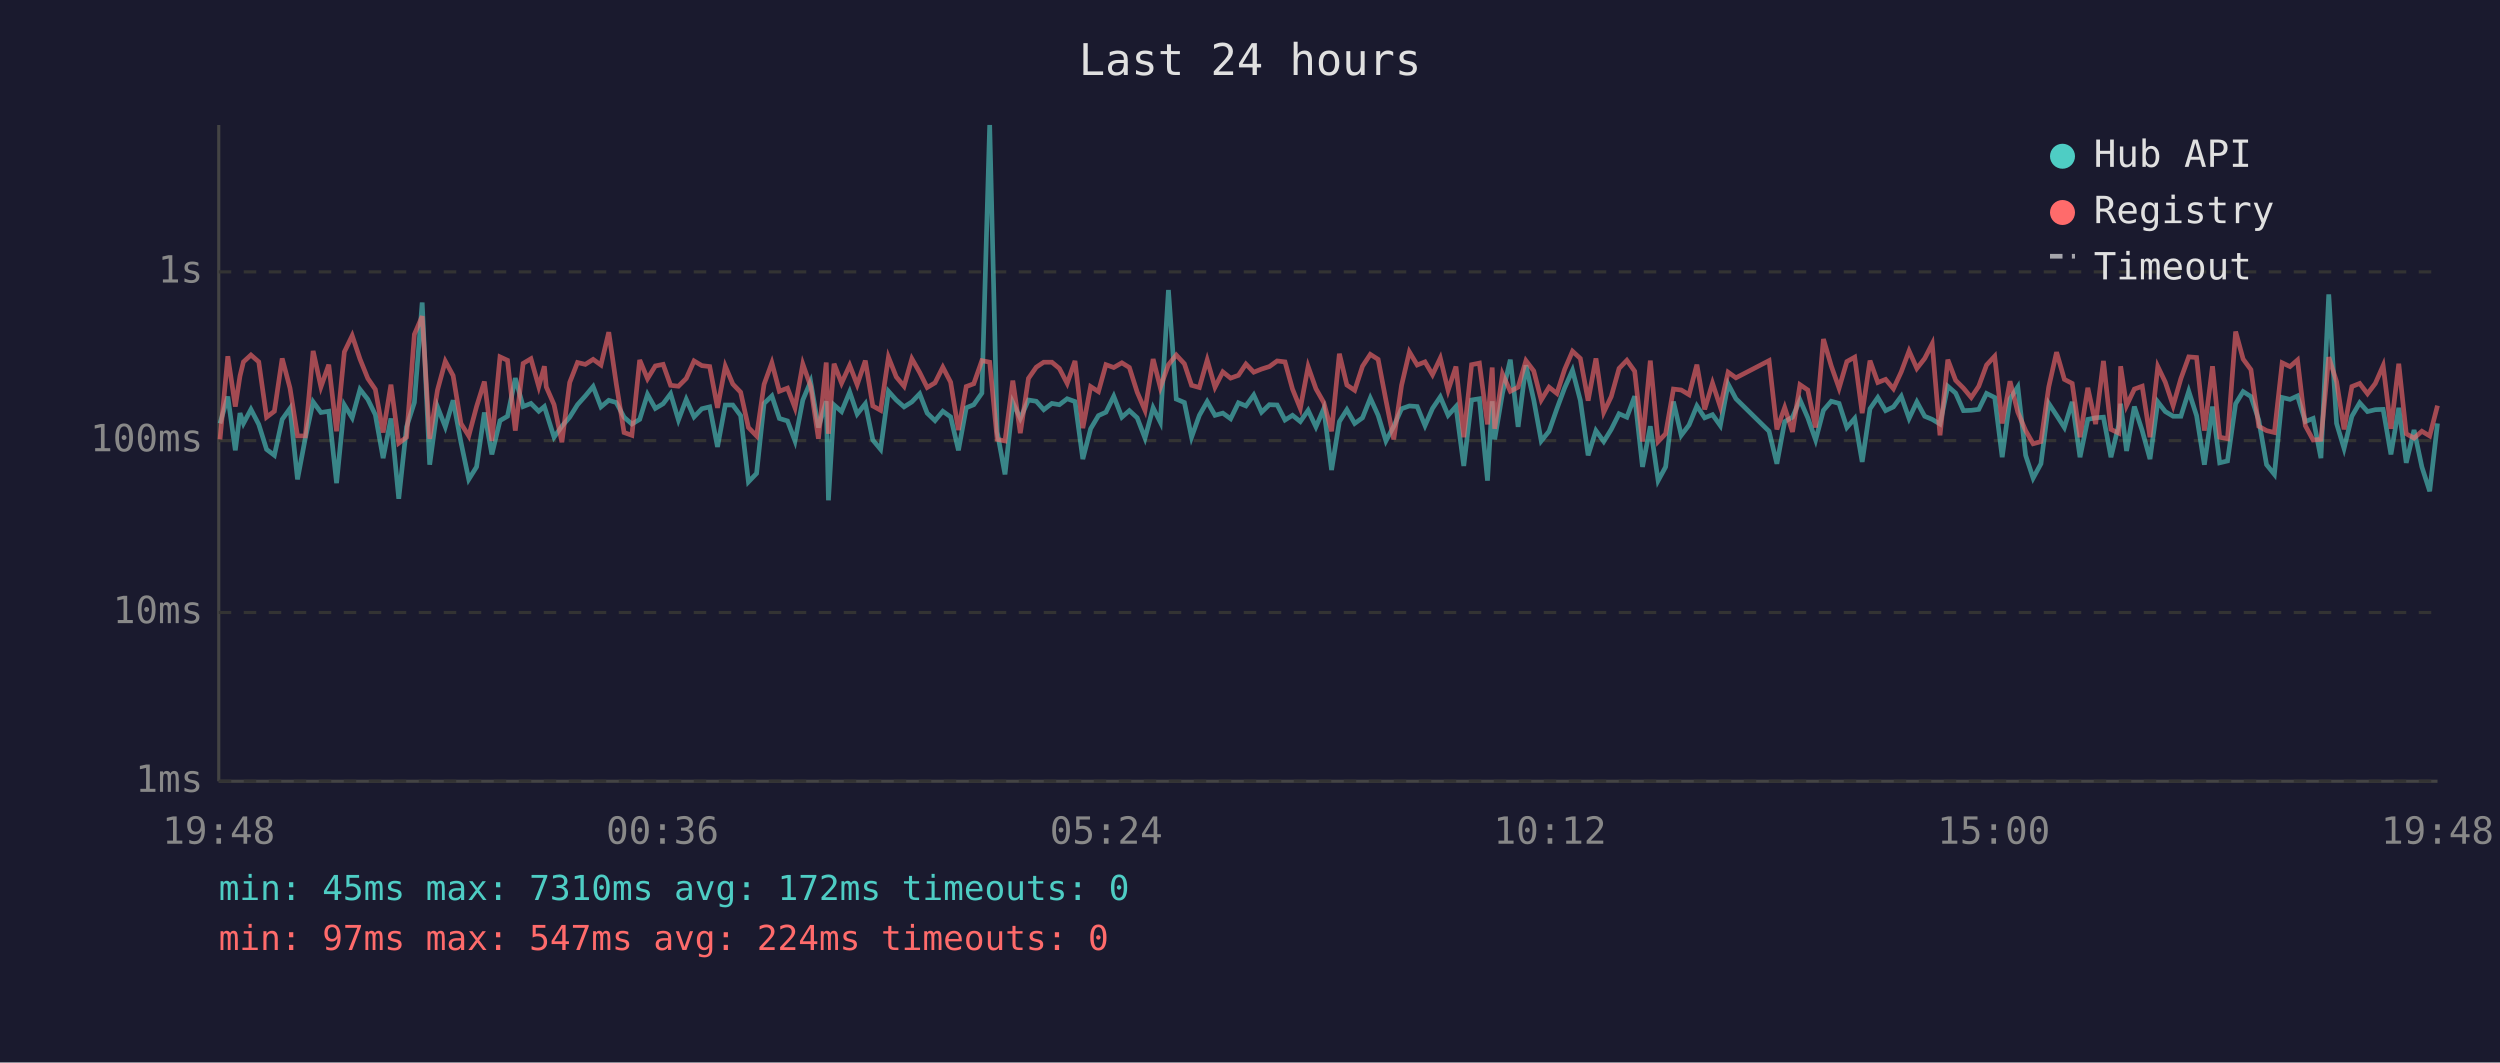
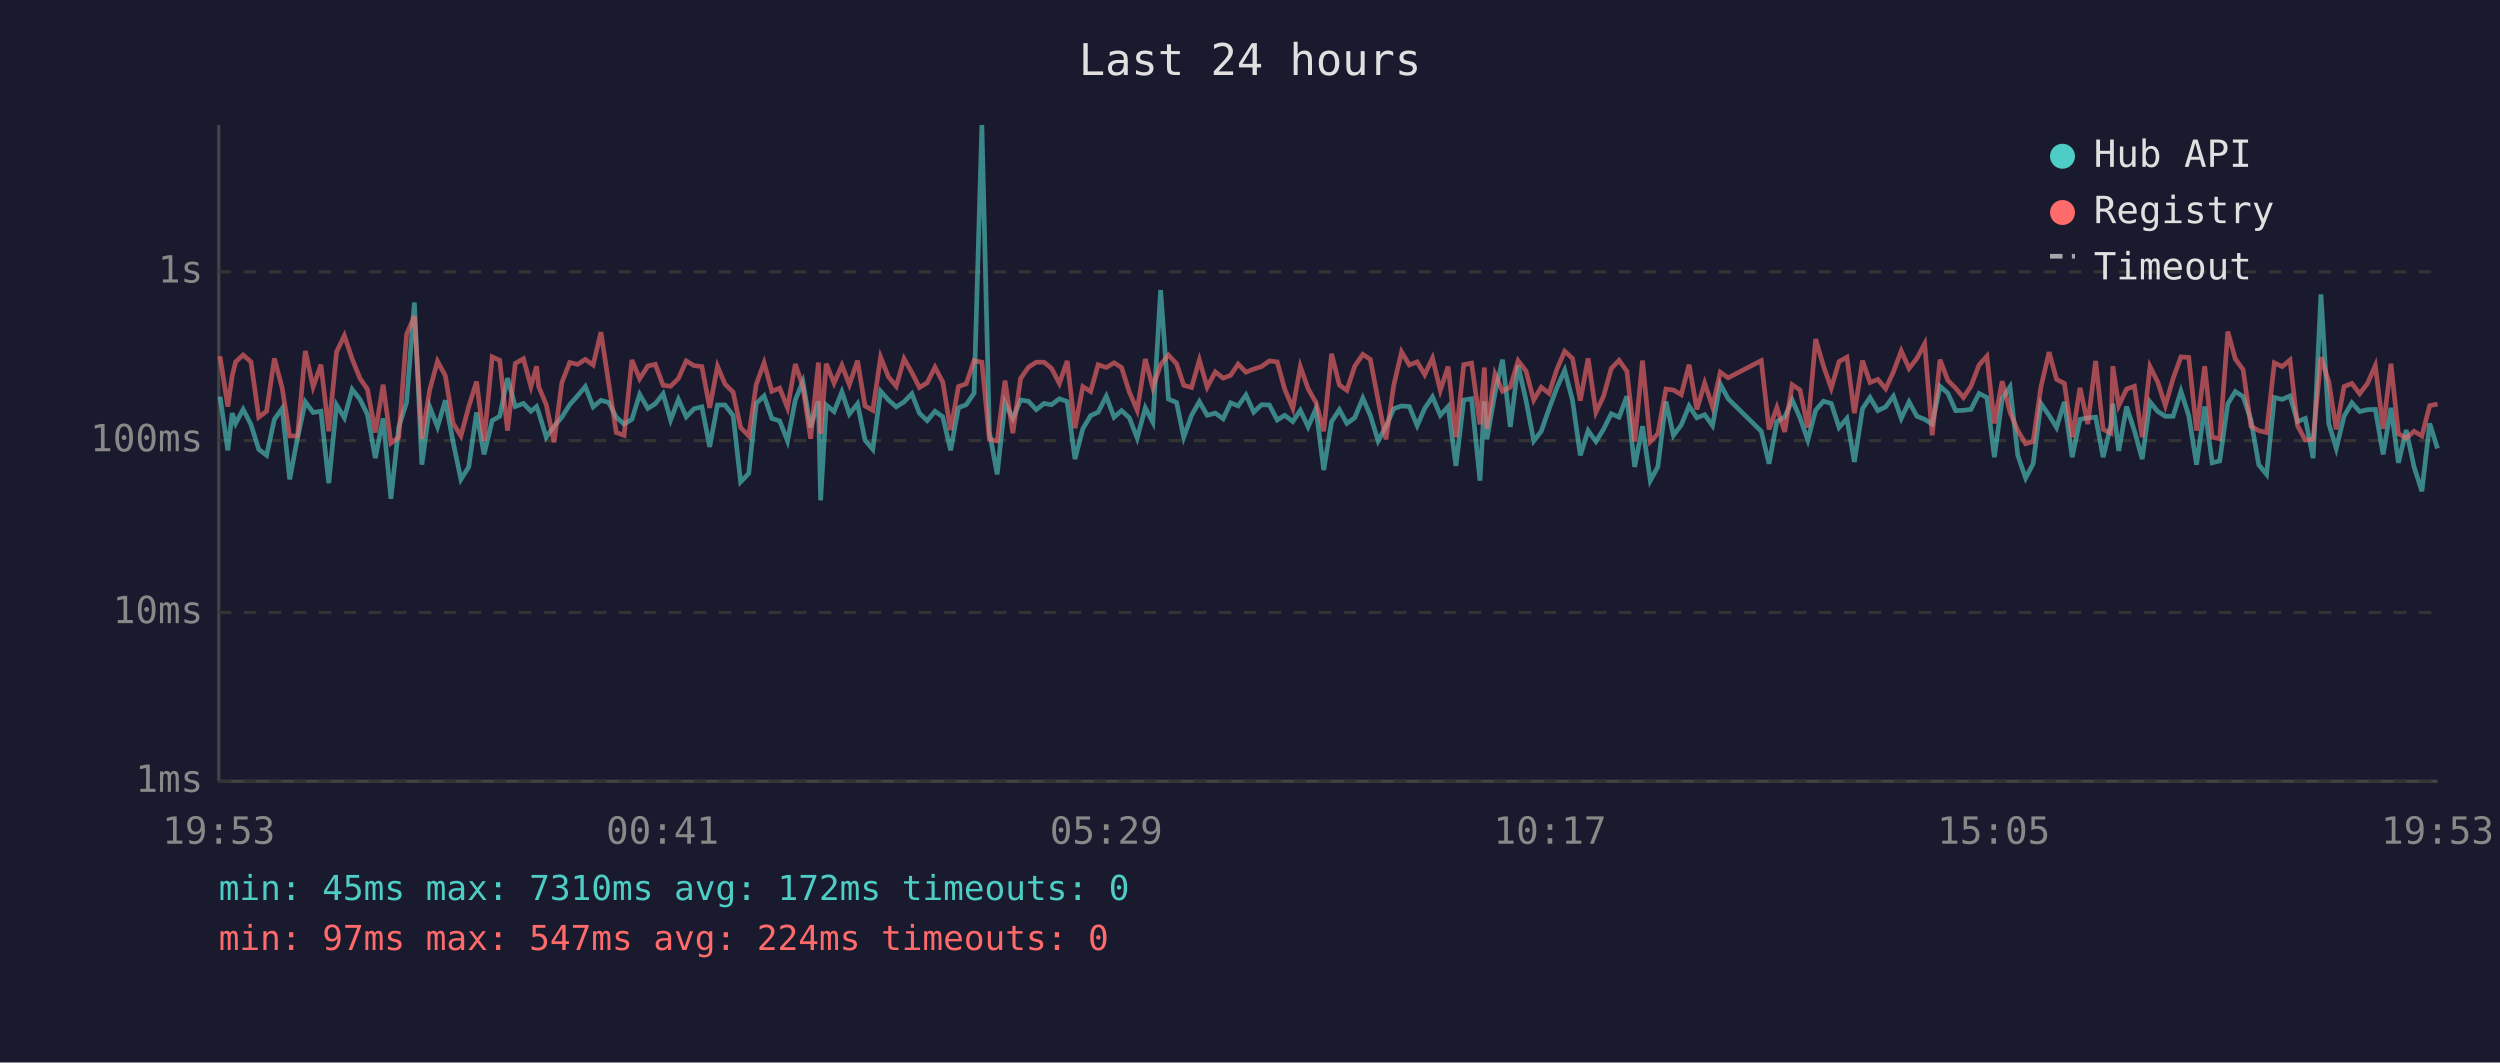
<svg xmlns="http://www.w3.org/2000/svg" viewBox="0 0 800 340" font-family="monospace" font-size="12">
  <rect width="800" height="340" fill="#1a1a2e" />
  <text x="400" y="24" fill="#e0e0e0" font-size="14" text-anchor="middle">Last 24 hours</text>
  <line x1="70" y1="40" x2="70" y2="250" stroke="#444" stroke-width="1" />
  <line x1="70" y1="250" x2="780" y2="250" stroke="#444" stroke-width="1" />
  <line x1="70" y1="250" x2="780" y2="250" stroke="#333" stroke-width="1" stroke-dasharray="4" />
  <text x="65" y="250" fill="#888" text-anchor="end" dominant-baseline="middle">1ms</text>
  <line x1="70" y1="196" x2="780" y2="196" stroke="#333" stroke-width="1" stroke-dasharray="4" />
  <text x="65" y="196" fill="#888" text-anchor="end" dominant-baseline="middle">10ms</text>
  <line x1="70" y1="141" x2="780" y2="141" stroke="#333" stroke-width="1" stroke-dasharray="4" />
  <text x="65" y="141" fill="#888" text-anchor="end" dominant-baseline="middle">100ms</text>
  <line x1="70" y1="87" x2="780" y2="87" stroke="#333" stroke-width="1" stroke-dasharray="4" />
  <text x="65" y="87" fill="#888" text-anchor="end" dominant-baseline="middle">1s</text>
-   <text x="70" y="270" fill="#888" text-anchor="middle">19:48</text>
-   <text x="212" y="270" fill="#888" text-anchor="middle">00:36</text>
-   <text x="354" y="270" fill="#888" text-anchor="middle">05:24</text>
-   <text x="496" y="270" fill="#888" text-anchor="middle">10:12</text>
-   <text x="638" y="270" fill="#888" text-anchor="middle">15:00</text>
-   <text x="780" y="270" fill="#888" text-anchor="middle">19:48</text>
-   <polyline points="70.4,135.5 72.9,126.9 75.3,144.1 76.8,132.2 77.9,135.5 80.3,131.0 82.8,135.8 85.3,143.8 87.8,145.7 90.3,134.2 92.8,130.7 95.2,153.4 97.7,140.2 100.2,128.6 102.7,132.0 105.2,131.6 107.7,154.6 110.2,129.6 112.7,133.7 115.2,124.6 117.7,127.8 120.1,132.7 122.6,146.6 125.1,133.9 127.6,159.6 130.1,136.6 132.6,128.8 135.1,96.8 137.5,148.7 140.0,130.2 142.5,136.6 145.0,128.1 147.5,141.5 150.0,153.4 152.5,149.4 155.0,132.0 157.4,145.4 160.0,134.6 162.4,133.2 164.9,121.0 167.4,130.1 169.9,129.1 172.4,131.6 174.2,130.1 174.8,132.0 177.3,139.9 179.8,136.4 182.3,133.5 184.8,129.5 187.3,126.7 189.8,123.7 192.3,130.2 194.8,128.1 197.2,128.8 199.7,133.5 202.2,135.7 204.7,134.2 207.2,126.2 209.7,130.7 212.2,129.2 214.6,126.0 217.1,134.4 219.6,127.8 222.1,133.4 224.6,130.8 227.1,130.2 229.6,143.0 232.1,129.6 234.5,129.6 237.0,133.0 239.5,154.2 242.1,151.5 244.5,129.1 247.0,126.7 249.4,133.9 252.0,134.7 254.4,141.1 256.9,128.0 259.4,122.1 261.9,136.8 264.4,128.4 265.1,160.1 266.9,129.6 269.3,131.7 271.9,125.4 274.3,132.5 276.9,129.2 279.3,140.8 281.8,143.8 284.3,125.2 286.8,128.0 289.3,130.2 291.8,128.6 294.3,126.0 296.7,132.2 299.2,134.6 301.7,131.6 304.2,133.4 306.7,144.1 309.2,130.5 311.6,129.5 314.2,125.8 316.7,40.0 319.1,138.2 321.6,151.8 324.1,128.8 326.5,133.9 329.1,128.0 331.6,128.4 334.0,131.1 336.6,129.1 339.0,129.5 341.5,127.6 344.0,128.5 346.5,146.9 349.0,137.2 351.5,133.0 353.9,131.9 356.4,126.8 359.0,133.5 361.4,131.4 363.9,133.7 366.4,140.2 369.0,130.5 371.3,135.1 373.9,92.8 376.4,127.7 379.0,128.8 381.3,139.9 383.8,132.9 386.3,128.5 388.8,132.9 391.3,132.2 393.8,134.0 396.3,128.9 398.7,129.9 401.2,126.4 403.7,131.9 406.2,129.5 408.7,129.6 411.2,134.4 413.6,132.9 416.1,134.9 418.6,131.3 421.1,136.6 423.6,130.8 426.1,150.4 428.6,134.9 431.0,131.1 433.5,135.5 436.0,133.7 438.5,127.4 441.0,132.9 443.5,141.1 446.0,136.4 448.5,130.8 451.0,129.9 453.5,130.1 456.0,136.2 458.4,130.7 460.9,127.0 463.4,132.9 465.9,130.1 468.4,149.1 470.9,128.0 473.4,127.6 476.0,153.8 477.5,128.4 478.3,140.6 480.8,125.8 483.3,115.1 485.8,136.6 488.3,116.9 490.8,128.0 493.2,141.1 495.7,138.0 498.2,130.8 500.7,124.1 503.2,118.5 505.7,128.1 508.2,145.7 510.7,137.8 513.2,141.3 515.6,137.4 518.1,132.4 520.6,133.5 523.1,126.8 525.6,149.4 528.1,136.4 530.6,153.8 533.0,149.4 535.5,128.5 538.0,139.3 540.5,136.0 543.0,129.9 545.5,133.7 548.0,132.7 550.5,136.2 553.0,122.9 555.5,127.6 566.1,138.0 568.6,148.4 571.1,134.9 573.6,133.5 576.0,128.0 578.5,133.7 581.0,140.8 583.5,131.3 586.0,128.4 588.5,129.1 591.0,136.8 593.5,133.9 595.9,147.8 598.4,130.8 600.9,127.2 603.4,131.4 605.9,130.2 608.4,126.8 610.9,133.9 613.4,128.6 615.9,133.2 618.3,134.2 620.8,135.7 623.3,123.6 625.8,125.8 628.3,131.4 630.8,131.3 633.2,131.0 635.7,125.9 638.3,127.2 640.7,146.3 643.2,127.6 645.7,123.8 648.2,145.7 650.6,153.0 653.1,148.4 655.6,129.1 658.1,132.9 660.6,136.8 663.1,128.6 665.6,146.3 668.1,134.2 670.6,133.7 673.1,133.5 675.5,146.3 678.0,136.0 678.6,129.2 680.5,144.3 683.0,130.1 685.5,137.8 688.0,146.9 690.5,128.6 692.9,131.7 695.4,133.2 697.9,133.2 700.4,125.2 702.9,133.0 705.4,148.7 708.0,130.1 710.3,148.1 712.8,147.5 715.4,129.2 717.8,125.3 720.3,126.9 722.8,134.4 725.3,148.7 727.8,151.8 730.3,127.2 732.8,127.8 735.2,126.7 737.7,134.9 740.2,133.9 742.7,146.6 745.2,94.2 747.7,135.5 750.1,143.5 752.6,133.2 755.1,128.9 757.6,131.7 760.1,131.1 762.6,131.0 765.1,145.4 767.6,130.5 770.0,148.1 772.5,137.6 775.0,149.4 777.5,157.2 780.0,135.5" fill="none" stroke="#4ecdc4" stroke-width="1.5" opacity="0.6" />
-   <polyline points="70.4,140.6 72.9,114.0 75.3,130.1 76.8,120.3 77.9,115.8 80.3,113.6 82.8,115.8 85.3,133.5 87.8,131.6 90.3,114.7 92.8,124.2 95.2,139.5 97.7,139.5 100.2,112.3 102.7,123.8 105.2,116.7 107.7,138.0 110.2,112.6 112.7,107.4 115.2,114.9 117.7,121.1 120.1,124.6 122.6,138.4 125.1,123.1 127.6,141.8 130.1,139.9 132.6,107.0 135.1,101.2 137.5,140.4 140.0,124.8 142.5,115.6 145.0,120.2 147.5,135.5 150.0,139.5 152.5,130.1 155.0,122.1 157.4,141.1 160.0,114.2 162.4,115.3 164.9,137.8 167.4,116.3 169.9,114.8 172.4,123.7 174.2,117.2 174.8,123.8 177.3,129.5 179.8,141.5 182.3,122.4 184.8,116.0 187.3,116.6 189.8,115.0 192.3,116.8 194.8,106.3 197.2,122.8 199.7,138.4 202.2,139.3 204.7,115.2 207.2,121.2 209.7,117.1 212.2,116.6 214.6,123.3 217.1,123.6 219.6,121.1 222.1,115.5 224.6,117.0 227.1,117.3 229.6,130.5 232.1,117.2 234.5,122.9 237.0,125.5 239.5,136.8 242.1,139.5 244.5,123.0 247.0,116.1 249.4,125.2 252.0,124.2 254.4,130.5 256.9,116.5 259.4,123.6 261.9,140.4 264.4,116.0 265.1,138.8 266.9,116.4 269.3,122.6 271.9,116.9 274.3,123.1 276.9,115.4 279.3,129.9 281.8,131.3 284.3,114.3 286.8,120.6 289.3,123.6 291.8,114.8 294.3,119.2 296.7,124.0 299.2,122.5 301.7,117.5 304.2,122.3 306.7,137.6 309.2,123.7 311.6,122.8 314.2,115.4 316.7,115.9 319.1,140.6 321.6,141.1 324.1,121.8 326.5,138.6 329.1,121.1 331.6,117.5 334.0,115.9 336.6,115.9 339.0,117.9 341.5,122.7 344.0,115.5 346.5,137.0 349.0,123.7 351.5,125.3 353.9,116.7 356.4,117.6 359.0,116.1 361.4,117.6 363.9,125.5 366.4,131.3 369.0,114.9 371.3,124.0 373.9,116.7 376.4,113.6 379.0,116.4 381.3,123.3 383.8,124.0 386.3,115.2 388.8,123.9 391.3,119.0 393.8,121.0 396.3,120.1 398.7,116.5 401.2,119.1 403.7,118.1 406.2,117.3 408.7,115.5 411.2,115.8 413.6,124.5 416.1,130.7 418.6,117.3 421.1,124.4 423.6,128.8 426.1,138.0 428.6,113.2 431.0,123.2 433.5,124.9 436.0,117.2 438.5,113.4 441.0,115.0 443.5,128.1 446.0,140.6 448.5,123.3 451.0,112.6 453.5,116.8 456.0,115.8 458.4,119.9 460.9,114.6 463.4,124.9 465.9,117.3 468.4,139.9 470.9,116.7 473.4,116.2 476.0,135.8 477.5,117.6 478.3,137.2 480.8,119.7 483.3,125.2 485.8,123.9 488.3,115.4 490.8,118.7 493.2,128.0 495.7,123.9 498.2,125.9 500.7,118.2 503.2,112.4 505.7,114.7 508.2,128.2 510.7,114.7 513.2,131.9 515.6,126.9 518.1,117.9 520.6,115.3 523.1,118.8 525.6,141.3 528.1,115.4 530.6,141.3 533.0,138.8 535.5,124.5 538.0,124.8 540.5,126.3 543.0,116.7 545.5,131.0 548.0,122.6 550.5,130.2 553.0,119.1 555.5,120.9 566.1,115.4 568.6,137.4 571.1,130.4 573.6,138.2 576.0,123.1 578.5,124.8 581.0,136.8 583.5,108.5 586.0,117.1 588.5,124.2 591.0,115.7 593.5,114.3 595.9,132.2 598.4,115.4 600.9,122.4 603.4,121.4 605.9,124.4 608.4,119.0 610.9,112.3 613.4,117.9 615.9,114.7 618.3,110.0 620.8,139.3 623.3,115.1 625.8,121.7 628.3,124.2 630.8,127.2 633.2,123.6 635.7,116.8 638.3,114.0 640.7,135.5 643.2,122.0 645.7,131.9 648.2,137.8 650.6,142.0 653.1,141.3 655.6,123.8 658.1,112.7 660.6,121.4 663.1,122.7 665.6,139.9 668.1,124.1 670.6,135.7 673.1,115.5 675.5,137.4 678.0,138.6 678.6,117.2 680.5,129.8 683.0,124.5 685.5,123.6 688.0,139.9 690.5,117.3 692.9,122.3 695.4,129.8 697.9,121.1 700.4,114.2 702.9,114.4 705.4,137.8 708.0,117.2 710.3,139.9 712.8,140.4 715.4,106.1 717.8,114.9 720.3,118.3 722.8,136.4 725.3,137.8 727.8,138.4 730.3,116.1 732.8,117.3 735.2,115.2 737.7,136.2 740.2,140.8 742.7,140.6 745.2,114.3 747.7,122.1 750.1,137.4 752.6,123.7 755.1,122.7 757.6,126.0 760.1,122.7 762.6,117.0 765.1,137.2 767.6,116.4 770.0,138.8 772.5,140.2 775.0,138.0 777.5,139.5 780.0,129.8" fill="none" stroke="#ff6b6b" stroke-width="1.5" opacity="0.6" />
+   <text x="70" y="270" fill="#888" text-anchor="middle">19:53</text>
+   <text x="212" y="270" fill="#888" text-anchor="middle">00:41</text>
+   <text x="354" y="270" fill="#888" text-anchor="middle">05:29</text>
+   <text x="496" y="270" fill="#888" text-anchor="middle">10:17</text>
+   <text x="638" y="270" fill="#888" text-anchor="middle">15:05</text>
+   <text x="780" y="270" fill="#888" text-anchor="middle">19:53</text>
+   <polyline points="70.4,126.9 72.9,144.1 74.3,132.2 75.4,135.5 77.8,131.0 80.3,135.8 82.8,143.8 85.3,145.7 87.8,134.2 90.3,130.7 92.7,153.4 95.2,140.2 97.7,128.6 100.2,132.0 102.7,131.6 105.2,154.6 107.7,129.6 110.2,133.7 112.7,124.6 115.2,127.8 117.6,132.7 120.1,146.6 122.6,133.9 125.1,159.6 127.6,136.6 130.1,128.8 132.6,96.8 135.0,148.7 137.5,130.2 140.0,136.6 142.5,128.1 145.0,141.5 147.5,153.4 150.0,149.4 152.5,132.0 154.9,145.4 157.5,134.6 159.9,133.2 162.4,121.0 164.9,130.1 167.5,129.1 169.9,131.6 171.7,130.1 172.4,132.0 174.8,139.9 177.3,136.4 179.8,133.5 182.3,129.5 184.8,126.7 187.3,123.7 189.8,130.2 192.3,128.1 194.8,128.8 197.2,133.5 199.7,135.7 202.2,134.2 204.7,126.2 207.3,130.7 209.7,129.2 212.2,126.0 214.6,134.4 217.1,127.8 219.6,133.4 222.1,130.8 224.6,130.2 227.1,143.0 229.6,129.6 232.0,129.6 234.6,133.0 237.0,154.2 239.6,151.5 242.0,129.1 244.5,126.7 247.0,133.9 249.5,134.7 252.0,141.1 254.5,128.0 256.9,122.1 259.4,136.8 261.9,128.4 262.6,160.1 264.4,129.6 266.9,131.7 269.4,125.4 271.8,132.5 274.4,129.2 276.8,140.8 279.3,143.8 281.8,125.2 284.3,128.0 286.8,130.2 289.3,128.6 291.8,126.0 294.2,132.2 296.7,134.6 299.2,131.6 301.7,133.4 304.2,144.1 306.7,130.5 309.2,129.5 311.7,125.8 314.2,40.0 316.6,138.2 319.1,151.8 321.6,128.8 324.1,133.9 326.6,128.0 329.1,128.4 331.6,131.1 334.1,129.1 336.5,129.5 339.0,127.6 341.5,128.5 344.0,146.9 346.5,137.2 349.0,133.0 351.4,131.9 354.0,126.8 356.5,133.5 358.9,131.4 361.4,133.7 363.9,140.2 366.5,130.5 368.9,135.1 371.4,92.8 373.9,127.7 376.5,128.8 378.8,139.9 381.3,132.9 383.8,128.5 386.3,132.9 388.9,132.2 391.4,134.0 393.8,128.9 396.2,129.9 398.7,126.4 401.2,131.9 403.7,129.5 406.2,129.6 408.7,134.4 411.1,132.9 413.7,134.9 416.1,131.3 418.6,136.6 421.1,130.8 423.6,150.4 426.1,134.9 428.6,131.1 431.0,135.5 433.5,133.7 436.1,127.4 438.5,132.9 441.0,141.1 443.5,136.4 446.0,130.8 448.5,129.9 451.0,130.1 453.5,136.2 455.9,130.7 458.4,127.0 460.9,132.9 463.4,130.1 465.9,149.1 468.4,128.0 470.9,127.6 473.6,153.8 475.0,128.4 475.8,140.6 478.4,125.8 480.8,115.1 483.3,136.6 485.8,116.9 488.3,128.0 490.8,141.1 493.2,138.0 495.7,130.8 498.2,124.1 500.7,118.5 503.2,128.1 505.7,145.7 508.2,137.8 510.7,141.3 513.1,137.4 515.6,132.4 518.1,133.5 520.6,126.8 523.1,149.4 525.6,136.4 528.1,153.8 530.5,149.4 533.1,128.5 535.5,139.3 538.0,136.0 540.5,129.9 543.0,133.7 545.5,132.7 548.0,136.2 550.5,122.9 553.0,127.6 563.6,138.0 566.1,148.4 568.6,134.9 571.1,133.5 573.5,128.0 576.0,133.7 578.5,140.8 581.0,131.3 583.5,128.4 586.0,129.1 588.5,136.8 591.0,133.9 593.4,147.8 596.0,130.8 598.4,127.2 600.9,131.4 603.4,130.2 605.9,126.8 608.4,133.9 610.9,128.6 613.4,133.2 615.9,134.2 618.3,135.7 620.8,123.6 623.3,125.8 625.8,131.4 628.3,131.3 630.7,131.0 633.3,125.9 635.8,127.2 638.2,146.3 640.7,127.6 643.2,123.8 645.7,145.7 648.2,153.0 650.6,148.4 653.1,129.1 655.7,132.9 658.1,136.8 660.6,128.6 663.1,146.3 665.6,134.2 668.1,133.7 670.6,133.5 673.0,146.3 675.5,136.0 676.1,129.2 678.0,144.3 680.5,130.1 683.0,137.8 685.5,146.9 688.0,128.6 690.5,131.7 692.9,133.2 695.4,133.2 697.9,125.2 700.4,133.0 702.9,148.7 705.5,130.1 707.9,148.1 710.3,147.5 712.9,129.2 715.3,125.3 717.8,126.9 720.3,134.4 722.8,148.7 725.3,151.8 727.8,127.2 730.3,127.8 732.8,126.7 735.2,134.9 737.7,133.9 740.2,146.6 742.7,94.2 745.2,135.5 747.6,143.5 750.1,133.2 752.6,128.9 755.1,131.7 757.6,131.1 760.1,131.0 762.6,145.4 765.1,130.5 767.5,148.1 770.0,137.6 772.5,149.4 775.0,157.2 777.5,135.5 780.0,143.5" fill="none" stroke="#4ecdc4" stroke-width="1.5" opacity="0.6" />
+   <polyline points="70.4,114.0 72.9,130.1 74.3,120.3 75.4,115.8 77.8,113.6 80.3,115.8 82.8,133.5 85.3,131.6 87.8,114.7 90.3,124.2 92.7,139.5 95.2,139.5 97.7,112.3 100.2,123.8 102.7,116.7 105.2,138.0 107.7,112.6 110.2,107.4 112.7,114.9 115.2,121.1 117.6,124.6 120.1,138.4 122.6,123.1 125.1,141.8 127.6,139.9 130.1,107.0 132.6,101.2 135.0,140.4 137.5,124.8 140.0,115.6 142.5,120.2 145.0,135.5 147.5,139.5 150.0,130.1 152.5,122.1 154.9,141.1 157.5,114.2 159.9,115.3 162.4,137.8 164.9,116.3 167.5,114.8 169.9,123.7 171.7,117.2 172.4,123.8 174.8,129.5 177.3,141.5 179.8,122.4 182.3,116.0 184.8,116.6 187.3,115.0 189.8,116.8 192.3,106.3 194.8,122.8 197.2,138.4 199.7,139.3 202.2,115.2 204.7,121.2 207.3,117.1 209.7,116.6 212.2,123.3 214.6,123.6 217.1,121.1 219.6,115.5 222.1,117.0 224.6,117.3 227.1,130.5 229.6,117.2 232.0,122.9 234.6,125.5 237.0,136.8 239.6,139.5 242.0,123.0 244.5,116.1 247.0,125.2 249.5,124.2 252.0,130.5 254.5,116.5 256.9,123.6 259.4,140.4 261.9,116.0 262.6,138.8 264.4,116.4 266.9,122.6 269.4,116.9 271.8,123.1 274.4,115.4 276.8,129.9 279.3,131.3 281.8,114.3 284.3,120.6 286.8,123.6 289.3,114.8 291.8,119.2 294.2,124.0 296.7,122.5 299.2,117.5 301.7,122.3 304.2,137.6 306.7,123.7 309.2,122.8 311.7,115.4 314.2,115.9 316.6,140.6 319.1,141.1 321.6,121.8 324.1,138.6 326.6,121.1 329.1,117.5 331.6,115.9 334.1,115.9 336.5,117.9 339.0,122.7 341.5,115.5 344.0,137.0 346.5,123.7 349.0,125.3 351.4,116.7 354.0,117.6 356.5,116.1 358.9,117.6 361.4,125.5 363.9,131.3 366.5,114.9 368.9,124.0 371.4,116.7 373.9,113.6 376.5,116.4 378.8,123.3 381.3,124.0 383.8,115.2 386.3,123.9 388.9,119.0 391.4,121.0 393.8,120.1 396.2,116.5 398.7,119.1 401.2,118.1 403.7,117.3 406.2,115.5 408.7,115.8 411.1,124.5 413.7,130.7 416.1,117.3 418.6,124.4 421.1,128.8 423.6,138.0 426.1,113.2 428.6,123.2 431.0,124.9 433.5,117.2 436.1,113.4 438.5,115.0 441.0,128.1 443.5,140.6 446.0,123.3 448.5,112.6 451.0,116.8 453.5,115.8 455.9,119.9 458.4,114.6 460.9,124.9 463.4,117.3 465.9,139.9 468.4,116.7 470.9,116.2 473.6,135.8 475.0,117.6 475.8,137.2 478.4,119.7 480.8,125.2 483.3,123.9 485.8,115.4 488.3,118.7 490.8,128.0 493.2,123.9 495.7,125.9 498.2,118.2 500.7,112.4 503.2,114.7 505.7,128.2 508.2,114.7 510.7,131.9 513.1,126.9 515.6,117.9 518.1,115.3 520.6,118.8 523.1,141.3 525.6,115.4 528.1,141.3 530.5,138.8 533.1,124.5 535.5,124.8 538.0,126.3 540.5,116.7 543.0,131.0 545.5,122.6 548.0,130.2 550.5,119.1 553.0,120.9 563.6,115.4 566.1,137.4 568.6,130.4 571.1,138.2 573.5,123.1 576.0,124.8 578.5,136.8 581.0,108.5 583.5,117.1 586.0,124.2 588.5,115.7 591.0,114.3 593.4,132.2 596.0,115.4 598.4,122.4 600.9,121.4 603.4,124.4 605.9,119.0 608.4,112.3 610.9,117.9 613.4,114.7 615.9,110.0 618.3,139.3 620.8,115.1 623.3,121.7 625.8,124.2 628.3,127.2 630.7,123.6 633.3,116.8 635.8,114.0 638.2,135.5 640.7,122.0 643.2,131.9 645.7,137.8 648.2,142.0 650.6,141.3 653.1,123.8 655.7,112.7 658.1,121.4 660.6,122.7 663.1,139.9 665.6,124.1 668.1,135.7 670.6,115.5 673.0,137.4 675.5,138.6 676.1,117.2 678.0,129.8 680.5,124.5 683.0,123.6 685.5,139.9 688.0,117.3 690.5,122.3 692.9,129.8 695.4,121.1 697.9,114.2 700.4,114.4 702.9,137.8 705.5,117.2 707.9,139.9 710.3,140.4 712.9,106.1 715.3,114.9 717.8,118.3 720.3,136.4 722.8,137.8 725.3,138.4 727.8,116.1 730.3,117.3 732.8,115.2 735.2,136.2 737.7,140.8 740.2,140.6 742.7,114.3 745.2,122.1 747.6,137.4 750.1,123.7 752.6,122.7 755.1,126.0 757.6,122.7 760.1,117.0 762.6,137.2 765.1,116.4 767.5,138.8 770.0,140.2 772.5,138.0 775.0,139.5 777.5,129.8 780.0,129.3" fill="none" stroke="#ff6b6b" stroke-width="1.5" opacity="0.6" />
  <circle cx="660" cy="50" r="4" fill="#4ecdc4" />
  <text x="670" y="50" fill="#e0e0e0" dominant-baseline="middle">Hub API</text>
  <circle cx="660" cy="68" r="4" fill="#ff6b6b" />
  <text x="670" y="68" fill="#e0e0e0" dominant-baseline="middle">Registry</text>
  <line x1="656" y1="82" x2="664" y2="82" stroke="#e0e0e0" stroke-width="1.5" stroke-dasharray="4,3" opacity="0.7" />
  <text x="670" y="86" fill="#e0e0e0" dominant-baseline="middle">Timeout</text>
  <text x="70" y="288" fill="#4ecdc4" font-size="11">min: 45ms  max: 7310ms  avg: 172ms  timeouts: 0</text>
  <text x="70" y="304" fill="#ff6b6b" font-size="11">min: 97ms  max: 547ms  avg: 224ms  timeouts: 0</text>
</svg>
